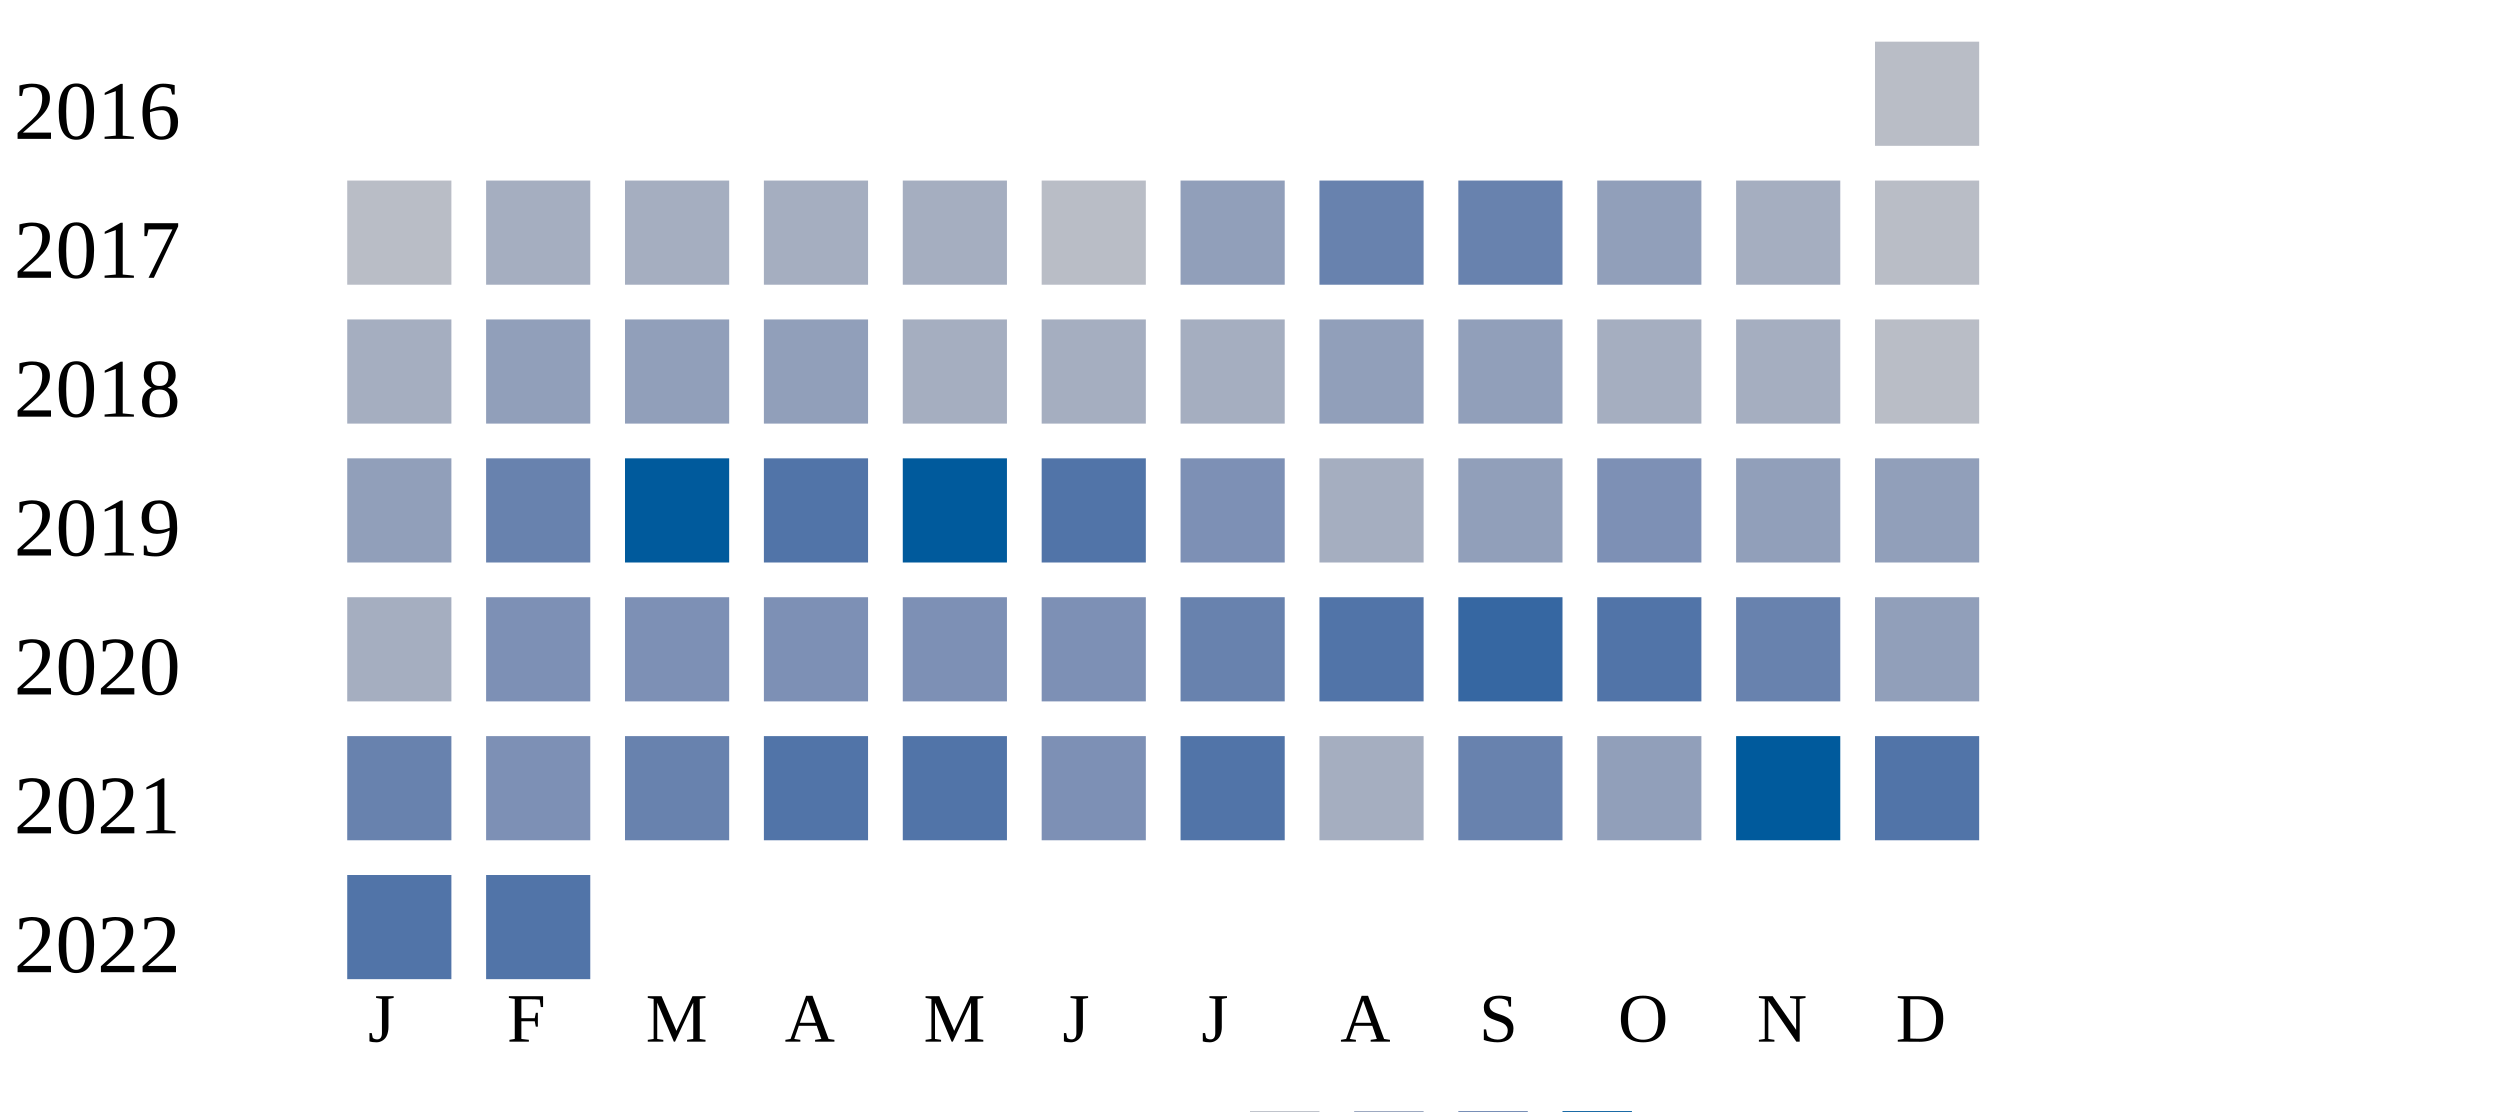
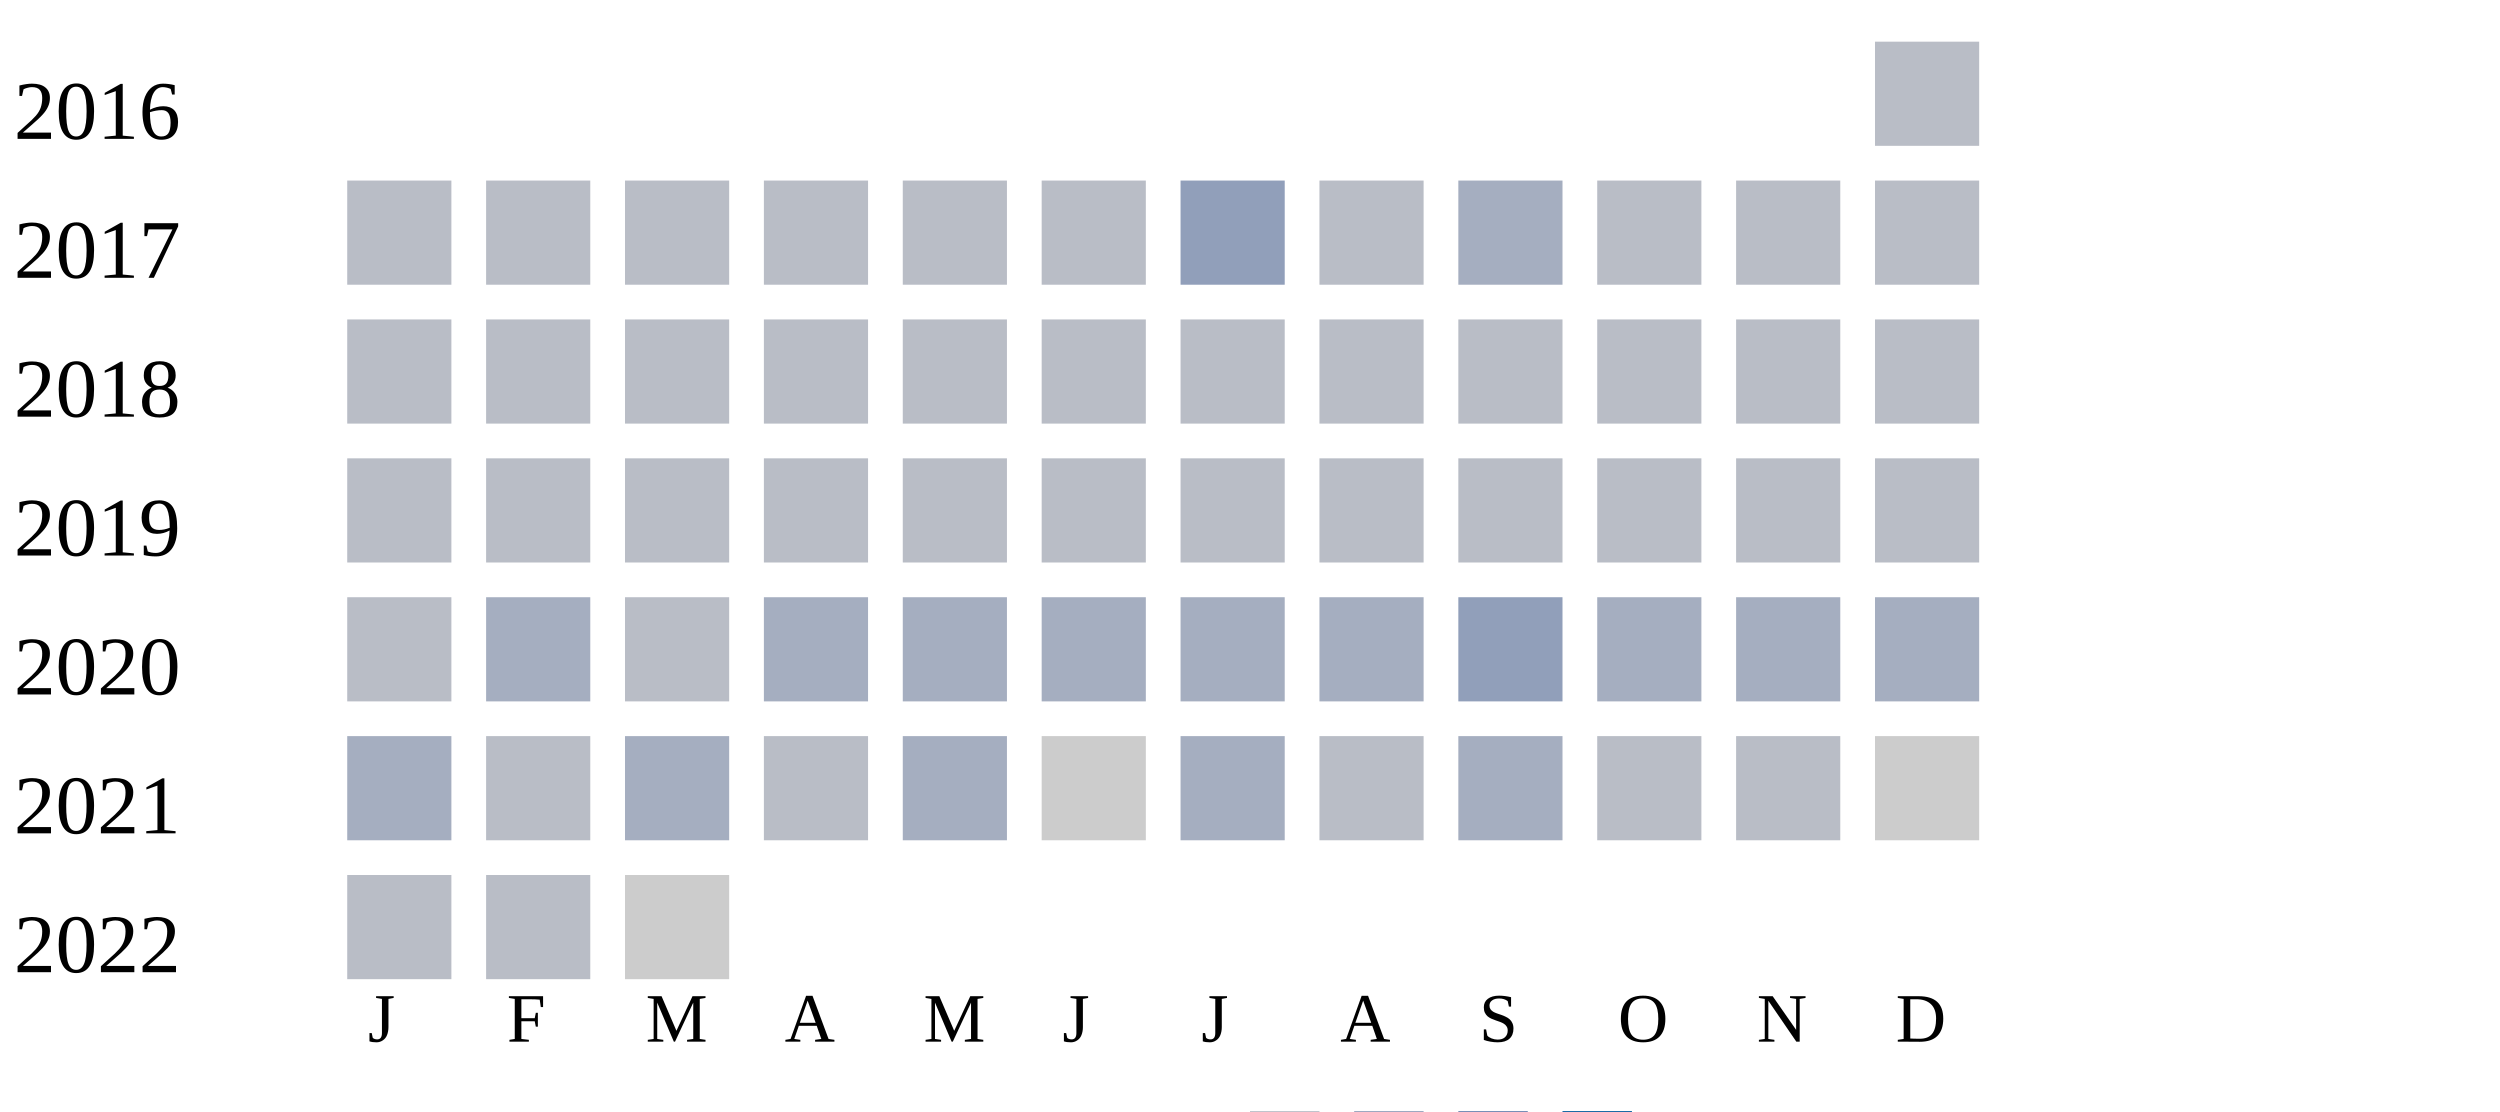
<svg xmlns="http://www.w3.org/2000/svg" width="360" height="160">
  <g transform="translate(0 0)">
    <text x="2" y="20">2016</text>
    <rect x="270" y="6" width="15" height="15" fill="#b9bdc6" />
  </g>
  <g transform="translate(0 20)">
    <text x="2" y="20">2017</text>
    <rect x="50" y="6" width="15" height="15" fill="#b9bdc6" />
-     <rect x="70" y="6" width="15" height="15" fill="#a5aec0" />
-     <rect x="90" y="6" width="15" height="15" fill="#a5aec0" />
-     <rect x="110" y="6" width="15" height="15" fill="#a5aec0" />
-     <rect x="130" y="6" width="15" height="15" fill="#a5aec0" />
+     <rect x="70" y="6" width="15" height="15" fill="#b9bdc6" />
+     <rect x="90" y="6" width="15" height="15" fill="#b9bdc6" />
+     <rect x="110" y="6" width="15" height="15" fill="#b9bdc6" />
+     <rect x="130" y="6" width="15" height="15" fill="#b9bdc6" />
    <rect x="150" y="6" width="15" height="15" fill="#b9bdc6" />
    <rect x="170" y="6" width="15" height="15" fill="#919fba" />
-     <rect x="190" y="6" width="15" height="15" fill="#6882ae" />
-     <rect x="210" y="6" width="15" height="15" fill="#6882ae" />
-     <rect x="230" y="6" width="15" height="15" fill="#919fba" />
-     <rect x="250" y="6" width="15" height="15" fill="#a5aec0" />
+     <rect x="190" y="6" width="15" height="15" fill="#b9bdc6" />
+     <rect x="210" y="6" width="15" height="15" fill="#a5aec0" />
+     <rect x="230" y="6" width="15" height="15" fill="#b9bdc6" />
+     <rect x="250" y="6" width="15" height="15" fill="#b9bdc6" />
    <rect x="270" y="6" width="15" height="15" fill="#b9bdc6" />
  </g>
  <g transform="translate(0 40)">
    <text x="2" y="20">2018</text>
-     <rect x="50" y="6" width="15" height="15" fill="#a5aec0" />
-     <rect x="70" y="6" width="15" height="15" fill="#919fba" />
-     <rect x="90" y="6" width="15" height="15" fill="#919fba" />
-     <rect x="110" y="6" width="15" height="15" fill="#919fba" />
-     <rect x="130" y="6" width="15" height="15" fill="#a5aec0" />
-     <rect x="150" y="6" width="15" height="15" fill="#a5aec0" />
-     <rect x="170" y="6" width="15" height="15" fill="#a5aec0" />
-     <rect x="190" y="6" width="15" height="15" fill="#919fba" />
-     <rect x="210" y="6" width="15" height="15" fill="#919fba" />
-     <rect x="230" y="6" width="15" height="15" fill="#a5aec0" />
-     <rect x="250" y="6" width="15" height="15" fill="#a5aec0" />
+     <rect x="50" y="6" width="15" height="15" fill="#b9bdc6" />
+     <rect x="70" y="6" width="15" height="15" fill="#b9bdc6" />
+     <rect x="90" y="6" width="15" height="15" fill="#b9bdc6" />
+     <rect x="110" y="6" width="15" height="15" fill="#b9bdc6" />
+     <rect x="130" y="6" width="15" height="15" fill="#b9bdc6" />
+     <rect x="150" y="6" width="15" height="15" fill="#b9bdc6" />
+     <rect x="170" y="6" width="15" height="15" fill="#b9bdc6" />
+     <rect x="190" y="6" width="15" height="15" fill="#b9bdc6" />
+     <rect x="210" y="6" width="15" height="15" fill="#b9bdc6" />
+     <rect x="230" y="6" width="15" height="15" fill="#b9bdc6" />
+     <rect x="250" y="6" width="15" height="15" fill="#b9bdc6" />
    <rect x="270" y="6" width="15" height="15" fill="#b9bdc6" />
  </g>
  <g transform="translate(0 60)">
    <text x="2" y="20">2019</text>
-     <rect x="50" y="6" width="15" height="15" fill="#919fba" />
-     <rect x="70" y="6" width="15" height="15" fill="#6882ae" />
-     <rect x="90" y="6" width="15" height="15" fill="#005a9c" />
-     <rect x="110" y="6" width="15" height="15" fill="#5174a8" />
-     <rect x="130" y="6" width="15" height="15" fill="#005a9c" />
-     <rect x="150" y="6" width="15" height="15" fill="#5174a8" />
-     <rect x="170" y="6" width="15" height="15" fill="#7d90b5" />
-     <rect x="190" y="6" width="15" height="15" fill="#a5aec0" />
-     <rect x="210" y="6" width="15" height="15" fill="#919fba" />
-     <rect x="230" y="6" width="15" height="15" fill="#7d90b5" />
-     <rect x="250" y="6" width="15" height="15" fill="#919fba" />
-     <rect x="270" y="6" width="15" height="15" fill="#919fba" />
+     <rect x="50" y="6" width="15" height="15" fill="#b9bdc6" />
+     <rect x="70" y="6" width="15" height="15" fill="#b9bdc6" />
+     <rect x="90" y="6" width="15" height="15" fill="#b9bdc6" />
+     <rect x="110" y="6" width="15" height="15" fill="#b9bdc6" />
+     <rect x="130" y="6" width="15" height="15" fill="#b9bdc6" />
+     <rect x="150" y="6" width="15" height="15" fill="#b9bdc6" />
+     <rect x="170" y="6" width="15" height="15" fill="#b9bdc6" />
+     <rect x="190" y="6" width="15" height="15" fill="#b9bdc6" />
+     <rect x="210" y="6" width="15" height="15" fill="#b9bdc6" />
+     <rect x="230" y="6" width="15" height="15" fill="#b9bdc6" />
+     <rect x="250" y="6" width="15" height="15" fill="#b9bdc6" />
+     <rect x="270" y="6" width="15" height="15" fill="#b9bdc6" />
  </g>
  <g transform="translate(0 80)">
    <text x="2" y="20">2020</text>
-     <rect x="50" y="6" width="15" height="15" fill="#a5aec0" />
-     <rect x="70" y="6" width="15" height="15" fill="#7d90b5" />
-     <rect x="90" y="6" width="15" height="15" fill="#7d90b5" />
-     <rect x="110" y="6" width="15" height="15" fill="#7d90b5" />
-     <rect x="130" y="6" width="15" height="15" fill="#7d90b5" />
-     <rect x="150" y="6" width="15" height="15" fill="#7d90b5" />
-     <rect x="170" y="6" width="15" height="15" fill="#6882ae" />
-     <rect x="190" y="6" width="15" height="15" fill="#5174a8" />
-     <rect x="210" y="6" width="15" height="15" fill="#3667a2" />
-     <rect x="230" y="6" width="15" height="15" fill="#5174a8" />
-     <rect x="250" y="6" width="15" height="15" fill="#6882ae" />
-     <rect x="270" y="6" width="15" height="15" fill="#919fba" />
+     <rect x="50" y="6" width="15" height="15" fill="#b9bdc6" />
+     <rect x="70" y="6" width="15" height="15" fill="#a5aec0" />
+     <rect x="90" y="6" width="15" height="15" fill="#b9bdc6" />
+     <rect x="110" y="6" width="15" height="15" fill="#a5aec0" />
+     <rect x="130" y="6" width="15" height="15" fill="#a5aec0" />
+     <rect x="150" y="6" width="15" height="15" fill="#a5aec0" />
+     <rect x="170" y="6" width="15" height="15" fill="#a5aec0" />
+     <rect x="190" y="6" width="15" height="15" fill="#a5aec0" />
+     <rect x="210" y="6" width="15" height="15" fill="#919fba" />
+     <rect x="230" y="6" width="15" height="15" fill="#a5aec0" />
+     <rect x="250" y="6" width="15" height="15" fill="#a5aec0" />
+     <rect x="270" y="6" width="15" height="15" fill="#a5aec0" />
  </g>
  <g transform="translate(0 100)">
    <text x="2" y="20">2021</text>
-     <rect x="50" y="6" width="15" height="15" fill="#6882ae" />
-     <rect x="70" y="6" width="15" height="15" fill="#7d90b5" />
-     <rect x="90" y="6" width="15" height="15" fill="#6882ae" />
-     <rect x="110" y="6" width="15" height="15" fill="#5174a8" />
-     <rect x="130" y="6" width="15" height="15" fill="#5174a8" />
-     <rect x="150" y="6" width="15" height="15" fill="#7d90b5" />
-     <rect x="170" y="6" width="15" height="15" fill="#5174a8" />
-     <rect x="190" y="6" width="15" height="15" fill="#a5aec0" />
-     <rect x="210" y="6" width="15" height="15" fill="#6882ae" />
-     <rect x="230" y="6" width="15" height="15" fill="#919fba" />
-     <rect x="250" y="6" width="15" height="15" fill="#005a9c" />
-     <rect x="270" y="6" width="15" height="15" fill="#5174a8" />
+     <rect x="50" y="6" width="15" height="15" fill="#a5aec0" />
+     <rect x="70" y="6" width="15" height="15" fill="#b9bdc6" />
+     <rect x="90" y="6" width="15" height="15" fill="#a5aec0" />
+     <rect x="110" y="6" width="15" height="15" fill="#b9bdc6" />
+     <rect x="130" y="6" width="15" height="15" fill="#a5aec0" />
+     <rect x="150" y="6" width="15" height="15" fill="#cccccc" />
+     <rect x="170" y="6" width="15" height="15" fill="#a5aec0" />
+     <rect x="190" y="6" width="15" height="15" fill="#b9bdc6" />
+     <rect x="210" y="6" width="15" height="15" fill="#a5aec0" />
+     <rect x="230" y="6" width="15" height="15" fill="#b9bdc6" />
+     <rect x="250" y="6" width="15" height="15" fill="#b9bdc6" />
+     <rect x="270" y="6" width="15" height="15" fill="#cccccc" />
  </g>
  <g transform="translate(0 120)">
    <text x="2" y="20">2022</text>
-     <rect x="50" y="6" width="15" height="15" fill="#5174a8" />
-     <rect x="70" y="6" width="15" height="15" fill="#5174a8" />
+     <rect x="50" y="6" width="15" height="15" fill="#b9bdc6" />
+     <rect x="70" y="6" width="15" height="15" fill="#b9bdc6" />
+     <rect x="90" y="6" width="15" height="15" fill="#cccccc" />
  </g>
  <text style="font-size: 10px; text-align: center" x="53" y="150">J</text>
  <text style="font-size: 10px; text-align: center" x="73" y="150">F</text>
  <text style="font-size: 10px; text-align: center" x="93" y="150">M</text>
  <text style="font-size: 10px; text-align: center" x="113" y="150">A</text>
  <text style="font-size: 10px; text-align: center" x="133" y="150">M</text>
  <text style="font-size: 10px; text-align: center" x="153" y="150">J</text>
  <text style="font-size: 10px; text-align: center" x="173" y="150">J</text>
  <text style="font-size: 10px; text-align: center" x="193" y="150">A</text>
  <text style="font-size: 10px; text-align: center" x="213" y="150">S</text>
  <text style="font-size: 10px; text-align: center" x="233" y="150">O</text>
  <text style="font-size: 10px; text-align: center" x="253" y="150">N</text>
  <text style="font-size: 10px; text-align: center" x="273" y="150">D</text>
  <text style="font-size: 10px;" x="155" y="169">Less</text>
  <rect fill="#b9bdc6" width="10" height="10" x="180" y="160" />
  <rect fill="#919fba" width="10" height="10" x="195" y="160" />
  <rect fill="#6882ae" width="10" height="10" x="210" y="160" />
  <rect fill="#005a9c" width="10" height="10" x="225" y="160" />
  <text x="240" y="169" style="font-size: 10px;">More</text>
</svg>
